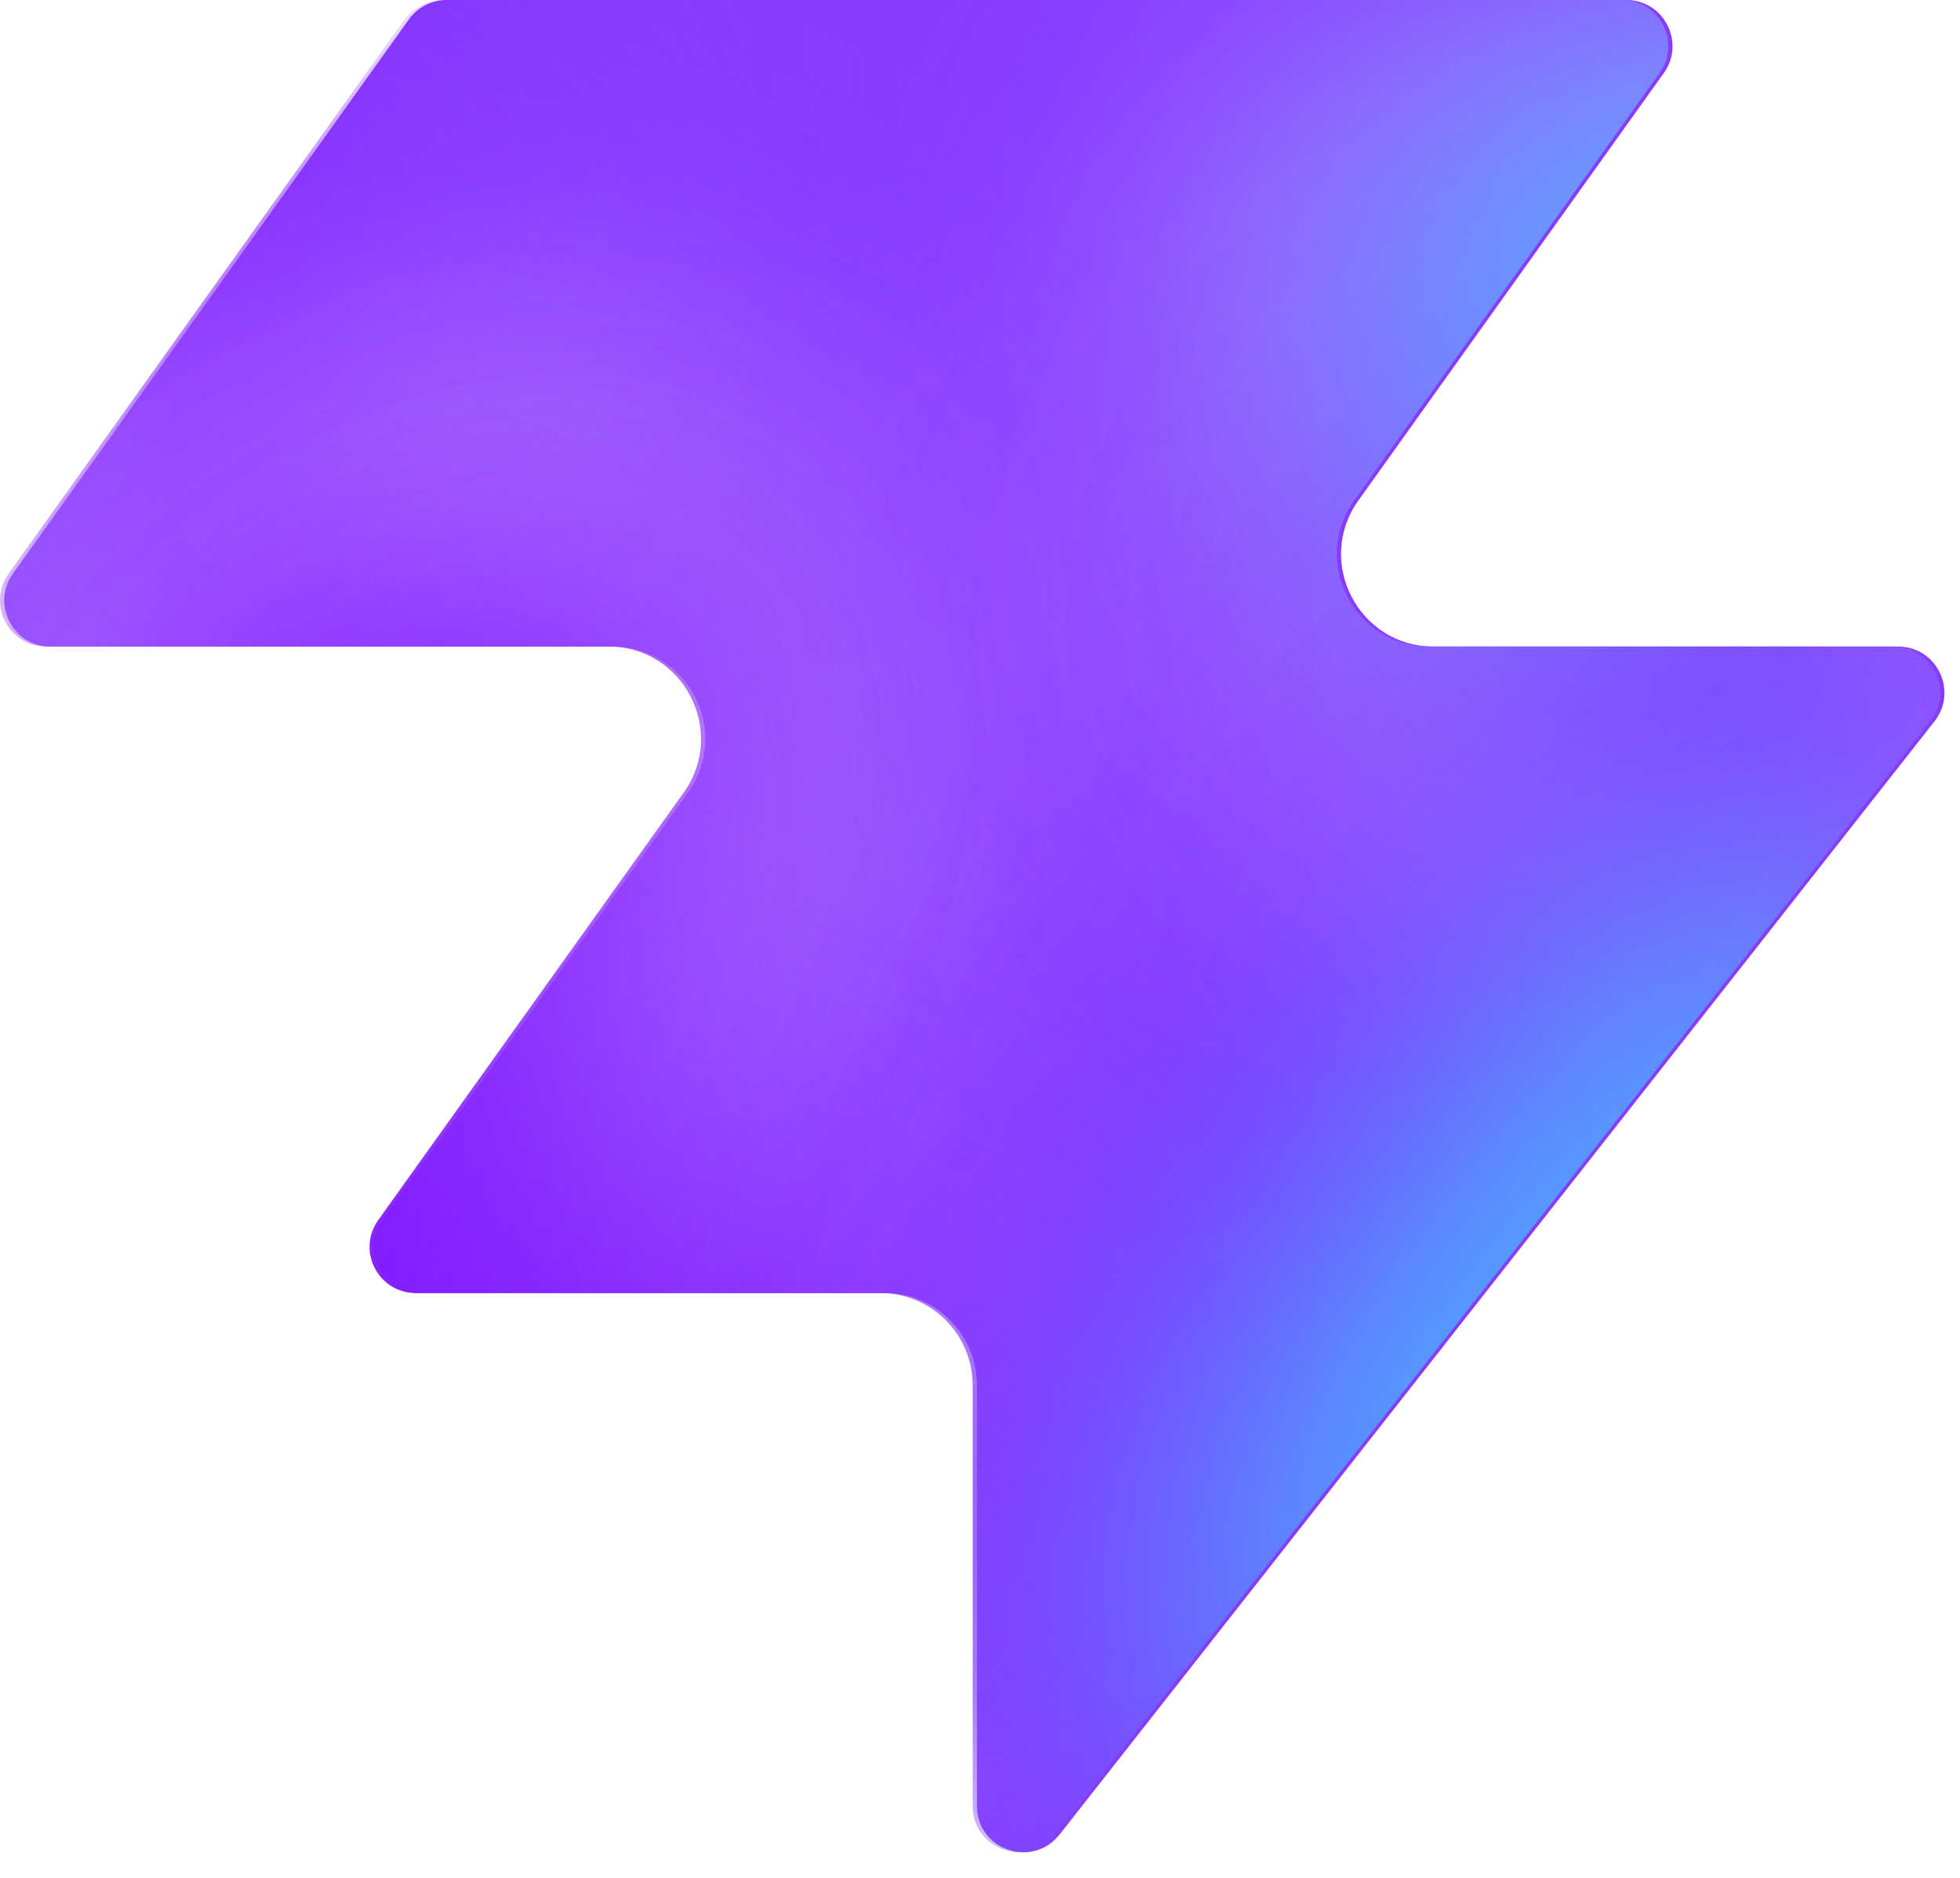
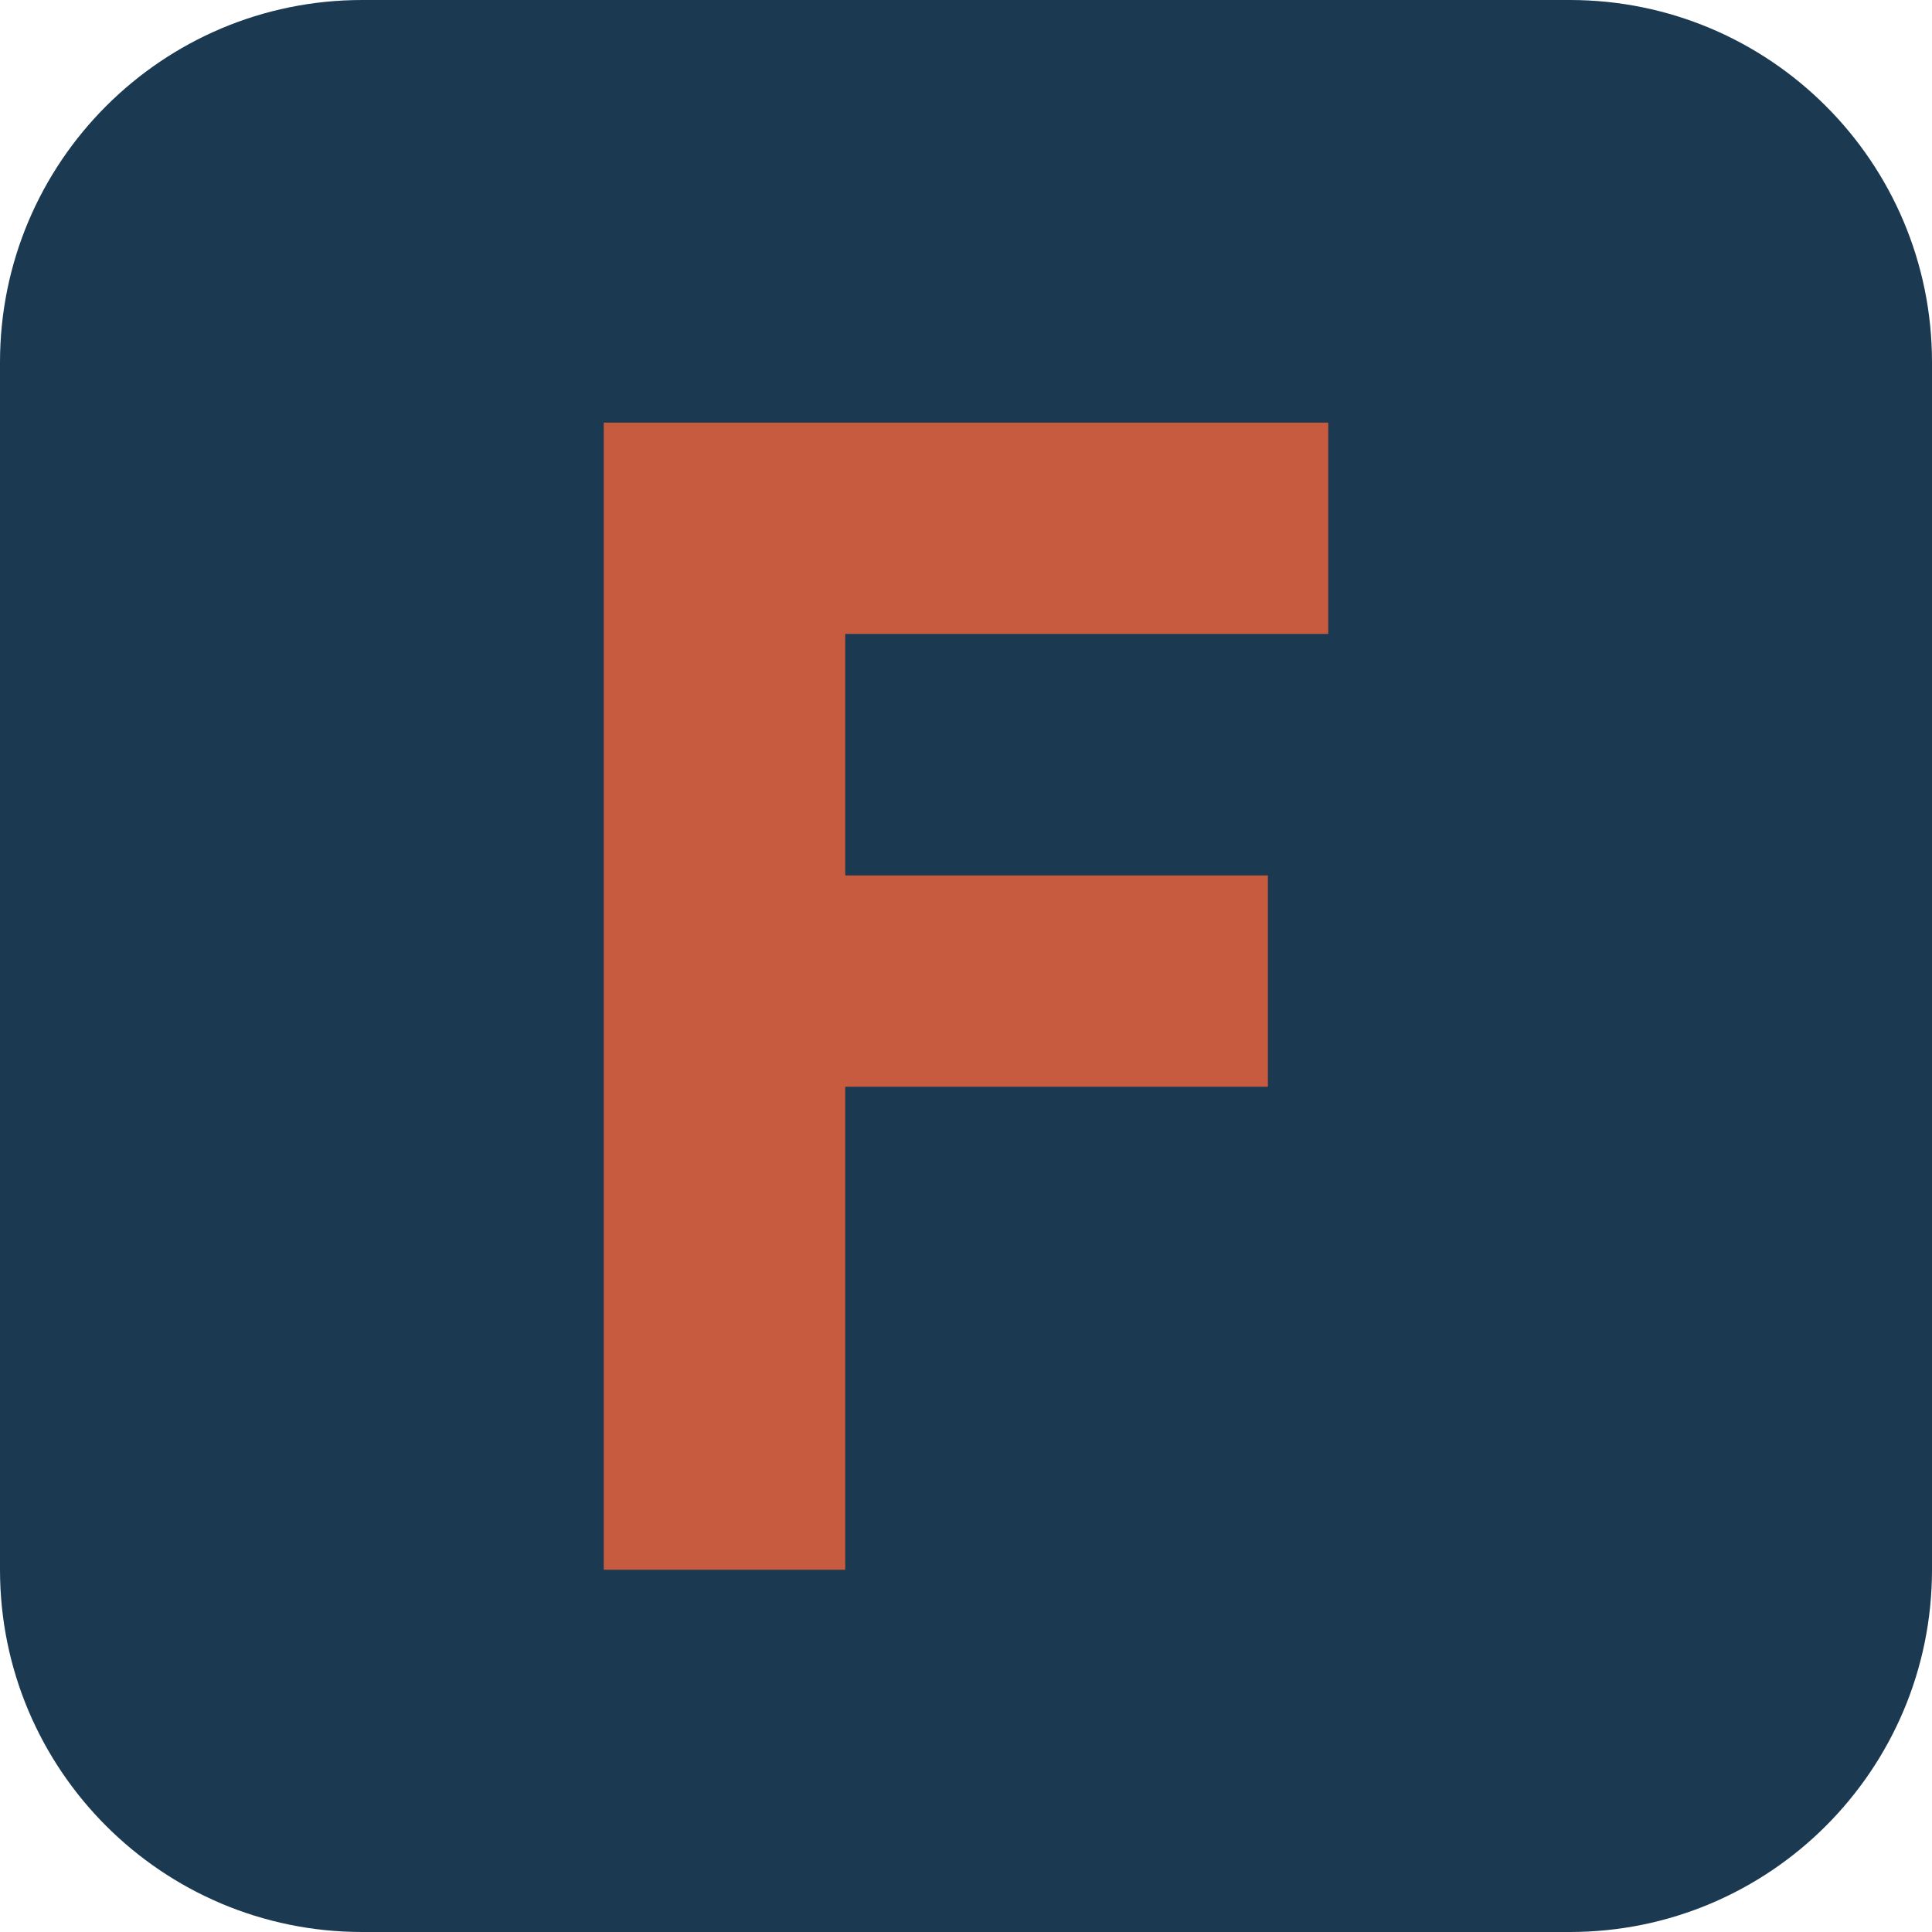
- <svg xmlns="http://www.w3.org/2000/svg" width="48" height="46" fill="none" viewBox="0 0 48 46">
-   <path fill="#863bff" d="M25.946 44.938c-.664.845-2.021.375-2.021-.698V33.937a2.26 2.26 0 0 0-2.262-2.262H10.287c-.92 0-1.456-1.04-.92-1.788l7.48-10.471c1.07-1.497 0-3.578-1.842-3.578H1.237c-.92 0-1.456-1.04-.92-1.788L10.013.474c.214-.297.556-.474.92-.474h28.894c.92 0 1.456 1.04.92 1.788l-7.48 10.471c-1.07 1.498 0 3.579 1.842 3.579h11.377c.943 0 1.473 1.088.89 1.83L25.947 44.94z" style="fill:#863bff;fill:color(display-p3 .525 .23 1);fill-opacity:1" />
-   <mask id="a" width="48" height="46" x="0" y="0" maskUnits="userSpaceOnUse" style="mask-type:alpha">
-     <path fill="#000" d="M25.842 44.938c-.664.844-2.021.375-2.021-.698V33.937a2.26 2.26 0 0 0-2.262-2.262H10.183c-.92 0-1.456-1.04-.92-1.788l7.48-10.471c1.07-1.498 0-3.579-1.842-3.579H1.133c-.92 0-1.456-1.04-.92-1.787L9.91.473c.214-.297.556-.474.92-.474h28.894c.92 0 1.456 1.04.92 1.788l-7.48 10.471c-1.07 1.498 0 3.578 1.842 3.578h11.377c.943 0 1.473 1.088.89 1.832L25.843 44.94z" style="fill:#000;fill-opacity:1" />
-   </mask>
-   <g mask="url(#a)">
-     <g filter="url(#b)">
-       <ellipse cx="5.508" cy="14.704" fill="#ede6ff" rx="5.508" ry="14.704" style="fill:#ede6ff;fill:color(display-p3 .927 .903 1);fill-opacity:1" transform="matrix(.00324 1 1 -.00324 -4.47 31.516)" />
-     </g>
-     <g filter="url(#c)">
-       <ellipse cx="10.399" cy="29.851" fill="#ede6ff" rx="10.399" ry="29.851" style="fill:#ede6ff;fill:color(display-p3 .927 .903 1);fill-opacity:1" transform="matrix(.00324 1 1 -.00324 -39.328 7.883)" />
-     </g>
-     <g filter="url(#d)">
-       <ellipse cx="5.508" cy="30.487" fill="#7e14ff" rx="5.508" ry="30.487" style="fill:#7e14ff;fill:color(display-p3 .492 .077 1);fill-opacity:1" transform="rotate(89.814 -25.913 -14.639)scale(1 -1)" />
-     </g>
-     <g filter="url(#e)">
-       <ellipse cx="5.508" cy="30.599" fill="#7e14ff" rx="5.508" ry="30.599" style="fill:#7e14ff;fill:color(display-p3 .492 .077 1);fill-opacity:1" transform="rotate(89.814 -32.644 -3.334)scale(1 -1)" />
-     </g>
-     <g filter="url(#f)">
-       <ellipse cx="5.508" cy="30.599" fill="#7e14ff" rx="5.508" ry="30.599" style="fill:#7e14ff;fill:color(display-p3 .492 .077 1);fill-opacity:1" transform="matrix(.00324 1 1 -.00324 -34.34 30.47)" />
-     </g>
-     <g filter="url(#g)">
-       <ellipse cx="14.072" cy="22.078" fill="#ede6ff" rx="14.072" ry="22.078" style="fill:#ede6ff;fill:color(display-p3 .927 .903 1);fill-opacity:1" transform="rotate(93.35 24.506 48.493)scale(-1 1)" />
-     </g>
-     <g filter="url(#h)">
-       <ellipse cx="3.47" cy="21.501" fill="#7e14ff" rx="3.47" ry="21.501" style="fill:#7e14ff;fill:color(display-p3 .492 .077 1);fill-opacity:1" transform="rotate(89.009 28.708 47.59)scale(-1 1)" />
-     </g>
-     <g filter="url(#i)">
-       <ellipse cx="3.47" cy="21.501" fill="#7e14ff" rx="3.47" ry="21.501" style="fill:#7e14ff;fill:color(display-p3 .492 .077 1);fill-opacity:1" transform="rotate(89.009 28.708 47.59)scale(-1 1)" />
-     </g>
-     <g filter="url(#j)">
-       <ellipse cx=".387" cy="8.972" fill="#7e14ff" rx="4.407" ry="29.108" style="fill:#7e14ff;fill:color(display-p3 .492 .077 1);fill-opacity:1" transform="rotate(39.51 .387 8.972)" />
-     </g>
-     <g filter="url(#k)">
-       <ellipse cx="47.523" cy="-6.092" fill="#7e14ff" rx="4.407" ry="29.108" style="fill:#7e14ff;fill:color(display-p3 .492 .077 1);fill-opacity:1" transform="rotate(37.892 47.523 -6.092)" />
-     </g>
-     <g filter="url(#l)">
-       <ellipse cx="41.412" cy="6.333" fill="#47bfff" rx="5.971" ry="9.665" style="fill:#47bfff;fill:color(display-p3 .28 .748 1);fill-opacity:1" transform="rotate(37.892 41.412 6.333)" />
-     </g>
-     <g filter="url(#m)">
-       <ellipse cx="-1.879" cy="38.332" fill="#7e14ff" rx="4.407" ry="29.108" style="fill:#7e14ff;fill:color(display-p3 .492 .077 1);fill-opacity:1" transform="rotate(37.892 -1.88 38.332)" />
-     </g>
-     <g filter="url(#n)">
-       <ellipse cx="-1.879" cy="38.332" fill="#7e14ff" rx="4.407" ry="29.108" style="fill:#7e14ff;fill:color(display-p3 .492 .077 1);fill-opacity:1" transform="rotate(37.892 -1.88 38.332)" />
-     </g>
-     <g filter="url(#o)">
-       <ellipse cx="35.651" cy="29.907" fill="#7e14ff" rx="4.407" ry="29.108" style="fill:#7e14ff;fill:color(display-p3 .492 .077 1);fill-opacity:1" transform="rotate(37.892 35.651 29.907)" />
-     </g>
-     <g filter="url(#p)">
-       <ellipse cx="38.418" cy="32.4" fill="#47bfff" rx="5.971" ry="15.297" style="fill:#47bfff;fill:color(display-p3 .28 .748 1);fill-opacity:1" transform="rotate(37.892 38.418 32.4)" />
-     </g>
-   </g>
-   <defs>
-     <filter id="b" width="60.045" height="41.654" x="-19.77" y="16.149" color-interpolation-filters="sRGB" filterUnits="userSpaceOnUse">
-       <feFlood flood-opacity="0" result="BackgroundImageFix" />
-       <feBlend in="SourceGraphic" in2="BackgroundImageFix" result="shape" />
-       <feGaussianBlur result="effect1_foregroundBlur_2002_17158" stdDeviation="7.659" />
-     </filter>
-     <filter id="c" width="90.34" height="51.437" x="-54.613" y="-7.533" color-interpolation-filters="sRGB" filterUnits="userSpaceOnUse">
-       <feFlood flood-opacity="0" result="BackgroundImageFix" />
-       <feBlend in="SourceGraphic" in2="BackgroundImageFix" result="shape" />
-       <feGaussianBlur result="effect1_foregroundBlur_2002_17158" stdDeviation="7.659" />
-     </filter>
-     <filter id="d" width="79.355" height="29.4" x="-49.64" y="2.03" color-interpolation-filters="sRGB" filterUnits="userSpaceOnUse">
-       <feFlood flood-opacity="0" result="BackgroundImageFix" />
-       <feBlend in="SourceGraphic" in2="BackgroundImageFix" result="shape" />
-       <feGaussianBlur result="effect1_foregroundBlur_2002_17158" stdDeviation="4.596" />
-     </filter>
-     <filter id="e" width="79.579" height="29.4" x="-45.045" y="20.029" color-interpolation-filters="sRGB" filterUnits="userSpaceOnUse">
-       <feFlood flood-opacity="0" result="BackgroundImageFix" />
-       <feBlend in="SourceGraphic" in2="BackgroundImageFix" result="shape" />
-       <feGaussianBlur result="effect1_foregroundBlur_2002_17158" stdDeviation="4.596" />
-     </filter>
-     <filter id="f" width="79.579" height="29.4" x="-43.513" y="21.178" color-interpolation-filters="sRGB" filterUnits="userSpaceOnUse">
-       <feFlood flood-opacity="0" result="BackgroundImageFix" />
-       <feBlend in="SourceGraphic" in2="BackgroundImageFix" result="shape" />
-       <feGaussianBlur result="effect1_foregroundBlur_2002_17158" stdDeviation="4.596" />
-     </filter>
-     <filter id="g" width="74.749" height="58.852" x="15.756" y="-17.901" color-interpolation-filters="sRGB" filterUnits="userSpaceOnUse">
-       <feFlood flood-opacity="0" result="BackgroundImageFix" />
-       <feBlend in="SourceGraphic" in2="BackgroundImageFix" result="shape" />
-       <feGaussianBlur result="effect1_foregroundBlur_2002_17158" stdDeviation="7.659" />
-     </filter>
-     <filter id="h" width="61.377" height="25.362" x="23.548" y="2.284" color-interpolation-filters="sRGB" filterUnits="userSpaceOnUse">
-       <feFlood flood-opacity="0" result="BackgroundImageFix" />
-       <feBlend in="SourceGraphic" in2="BackgroundImageFix" result="shape" />
-       <feGaussianBlur result="effect1_foregroundBlur_2002_17158" stdDeviation="4.596" />
-     </filter>
-     <filter id="i" width="61.377" height="25.362" x="23.548" y="2.284" color-interpolation-filters="sRGB" filterUnits="userSpaceOnUse">
-       <feFlood flood-opacity="0" result="BackgroundImageFix" />
-       <feBlend in="SourceGraphic" in2="BackgroundImageFix" result="shape" />
-       <feGaussianBlur result="effect1_foregroundBlur_2002_17158" stdDeviation="4.596" />
-     </filter>
-     <filter id="j" width="56.045" height="63.649" x="-27.636" y="-22.853" color-interpolation-filters="sRGB" filterUnits="userSpaceOnUse">
-       <feFlood flood-opacity="0" result="BackgroundImageFix" />
-       <feBlend in="SourceGraphic" in2="BackgroundImageFix" result="shape" />
-       <feGaussianBlur result="effect1_foregroundBlur_2002_17158" stdDeviation="4.596" />
-     </filter>
-     <filter id="k" width="54.814" height="64.646" x="20.116" y="-38.415" color-interpolation-filters="sRGB" filterUnits="userSpaceOnUse">
-       <feFlood flood-opacity="0" result="BackgroundImageFix" />
-       <feBlend in="SourceGraphic" in2="BackgroundImageFix" result="shape" />
-       <feGaussianBlur result="effect1_foregroundBlur_2002_17158" stdDeviation="4.596" />
-     </filter>
-     <filter id="l" width="33.541" height="35.313" x="24.641" y="-11.323" color-interpolation-filters="sRGB" filterUnits="userSpaceOnUse">
-       <feFlood flood-opacity="0" result="BackgroundImageFix" />
-       <feBlend in="SourceGraphic" in2="BackgroundImageFix" result="shape" />
-       <feGaussianBlur result="effect1_foregroundBlur_2002_17158" stdDeviation="4.596" />
-     </filter>
-     <filter id="m" width="54.814" height="64.646" x="-29.286" y="6.009" color-interpolation-filters="sRGB" filterUnits="userSpaceOnUse">
-       <feFlood flood-opacity="0" result="BackgroundImageFix" />
-       <feBlend in="SourceGraphic" in2="BackgroundImageFix" result="shape" />
-       <feGaussianBlur result="effect1_foregroundBlur_2002_17158" stdDeviation="4.596" />
-     </filter>
-     <filter id="n" width="54.814" height="64.646" x="-29.286" y="6.009" color-interpolation-filters="sRGB" filterUnits="userSpaceOnUse">
-       <feFlood flood-opacity="0" result="BackgroundImageFix" />
-       <feBlend in="SourceGraphic" in2="BackgroundImageFix" result="shape" />
-       <feGaussianBlur result="effect1_foregroundBlur_2002_17158" stdDeviation="4.596" />
-     </filter>
-     <filter id="o" width="54.814" height="64.646" x="8.244" y="-2.416" color-interpolation-filters="sRGB" filterUnits="userSpaceOnUse">
-       <feFlood flood-opacity="0" result="BackgroundImageFix" />
-       <feBlend in="SourceGraphic" in2="BackgroundImageFix" result="shape" />
-       <feGaussianBlur result="effect1_foregroundBlur_2002_17158" stdDeviation="4.596" />
-     </filter>
-     <filter id="p" width="39.409" height="43.623" x="18.713" y="10.588" color-interpolation-filters="sRGB" filterUnits="userSpaceOnUse">
-       <feFlood flood-opacity="0" result="BackgroundImageFix" />
-       <feBlend in="SourceGraphic" in2="BackgroundImageFix" result="shape" />
-       <feGaussianBlur result="effect1_foregroundBlur_2002_17158" stdDeviation="4.596" />
-     </filter>
-   </defs>
+ <svg xmlns="http://www.w3.org/2000/svg" viewBox="0 0 32 32">
+   <rect width="32" height="32" rx="6" fill="#1B3A52" />
+   <path d="M10 7h12v3.5H14v4h7v3.5h-7v8H10V7z" fill="#C75B3F" />
</svg>
